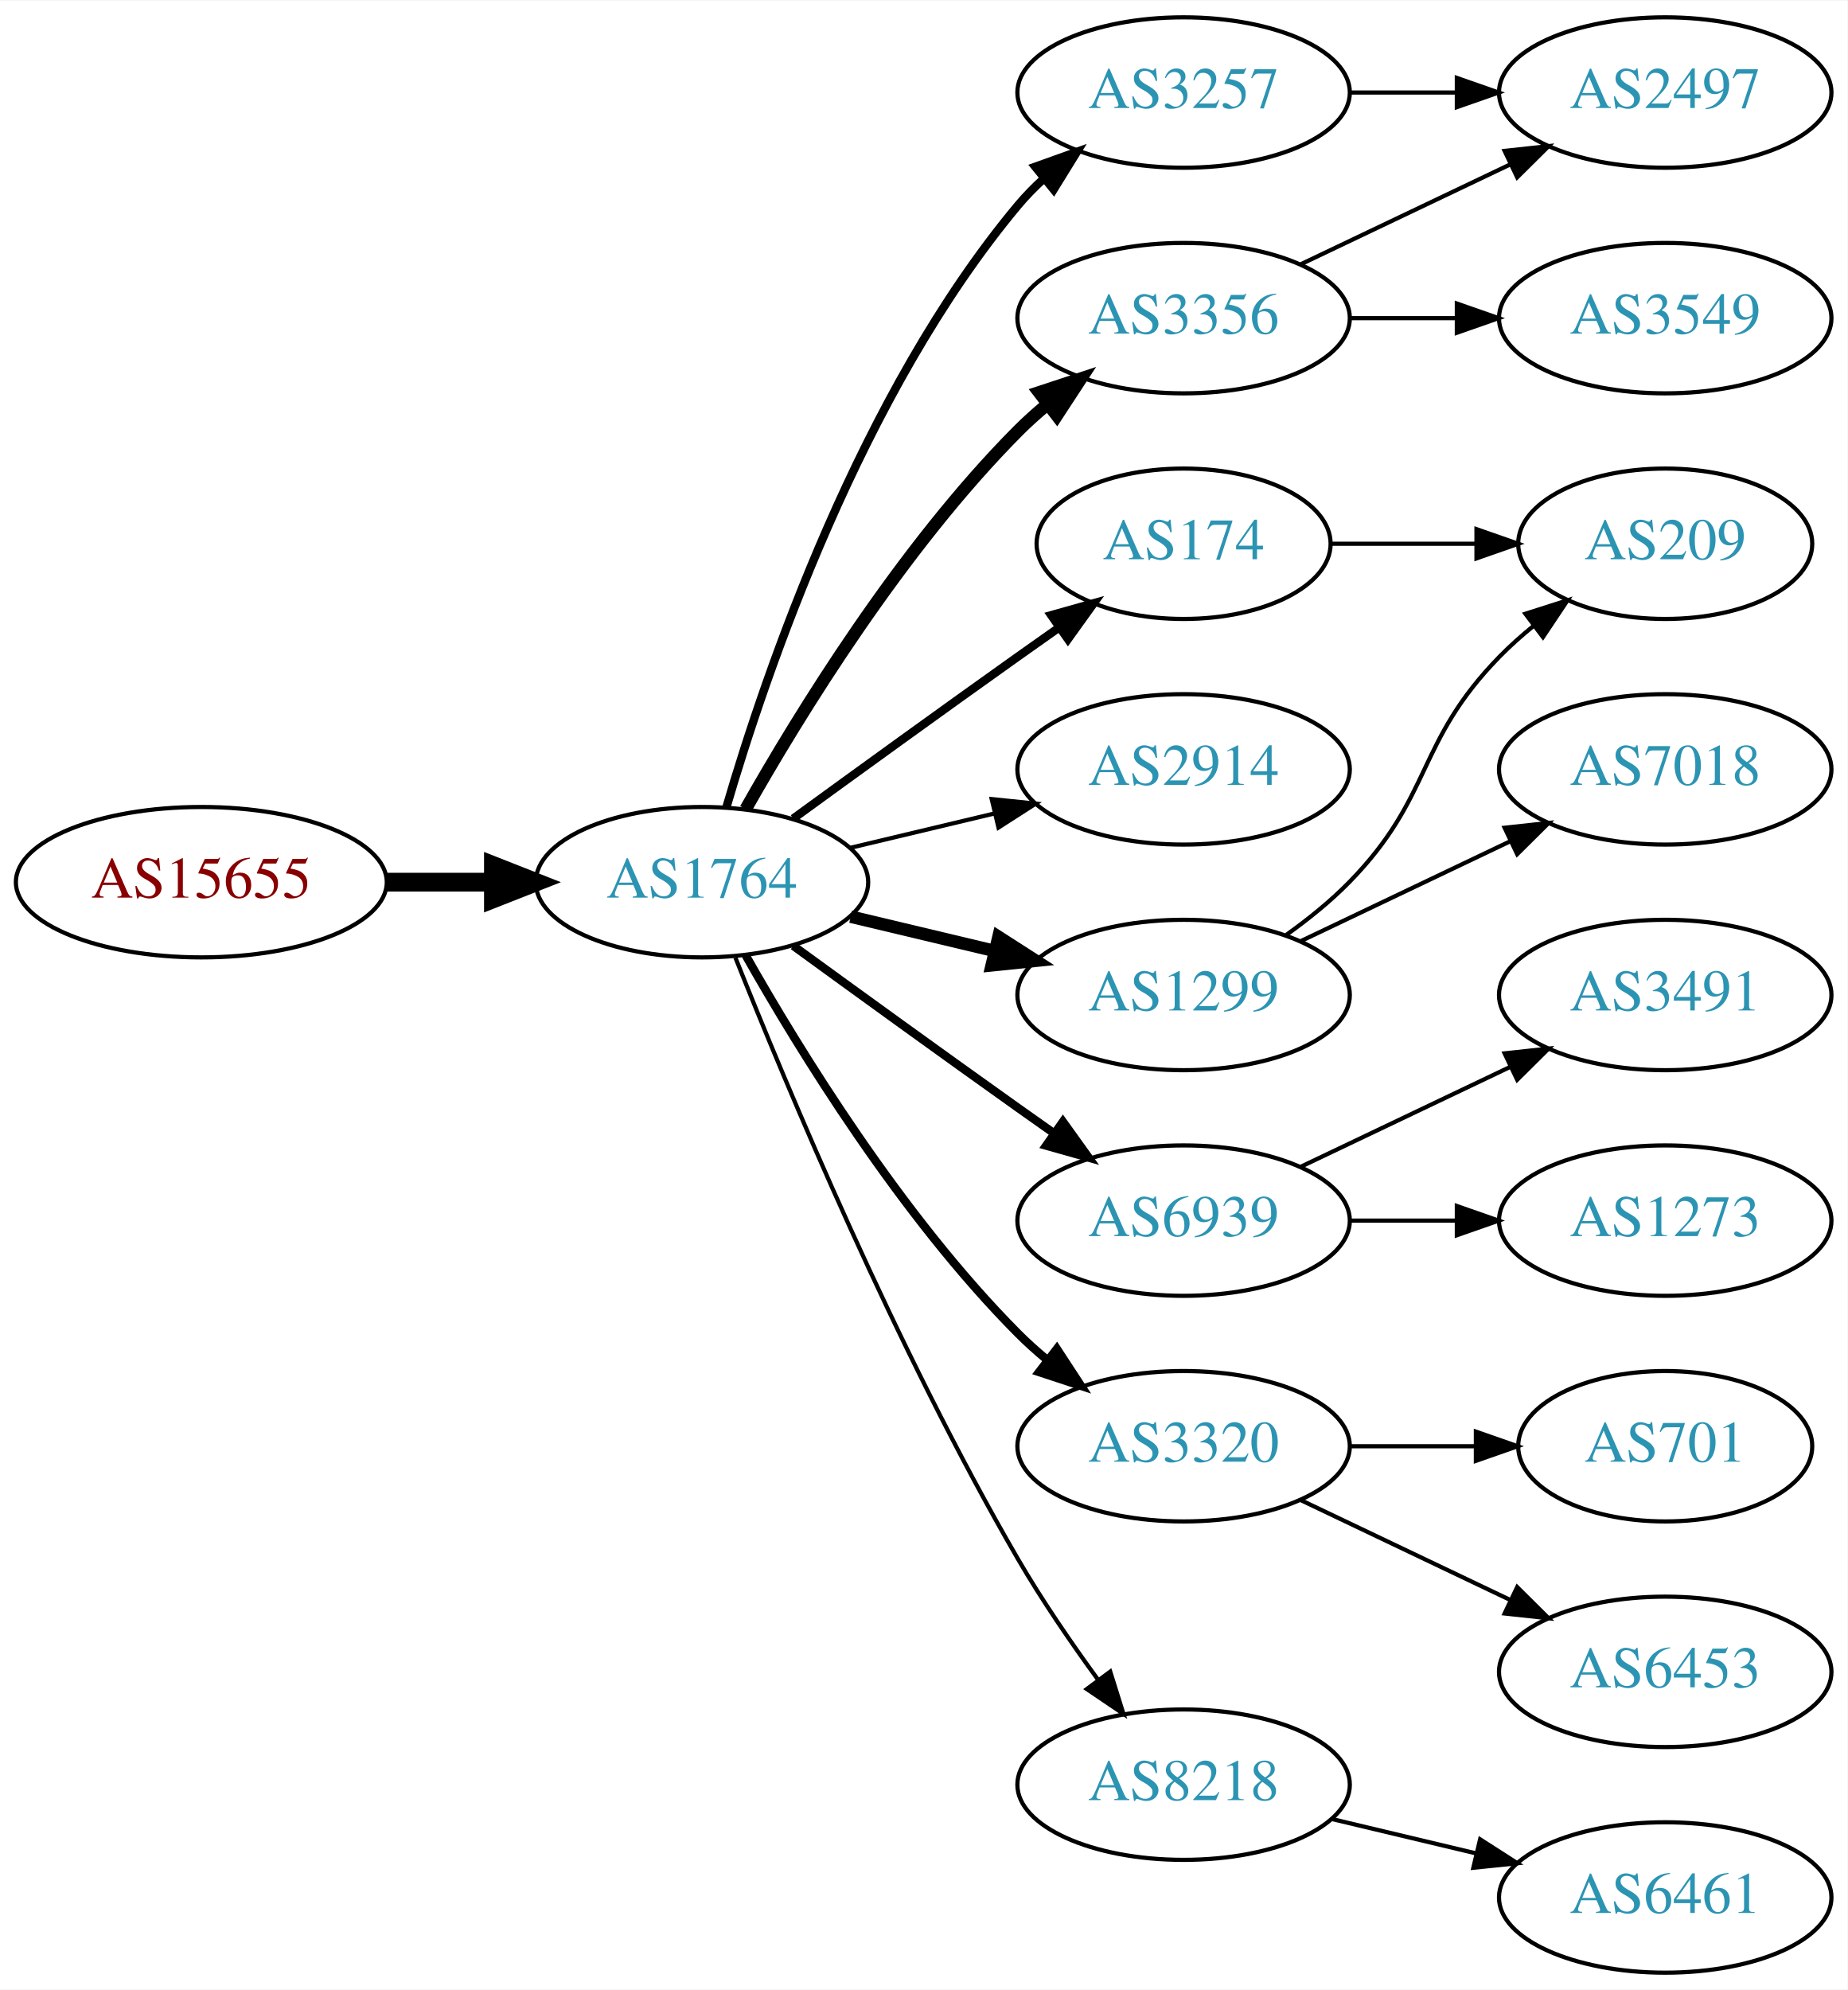
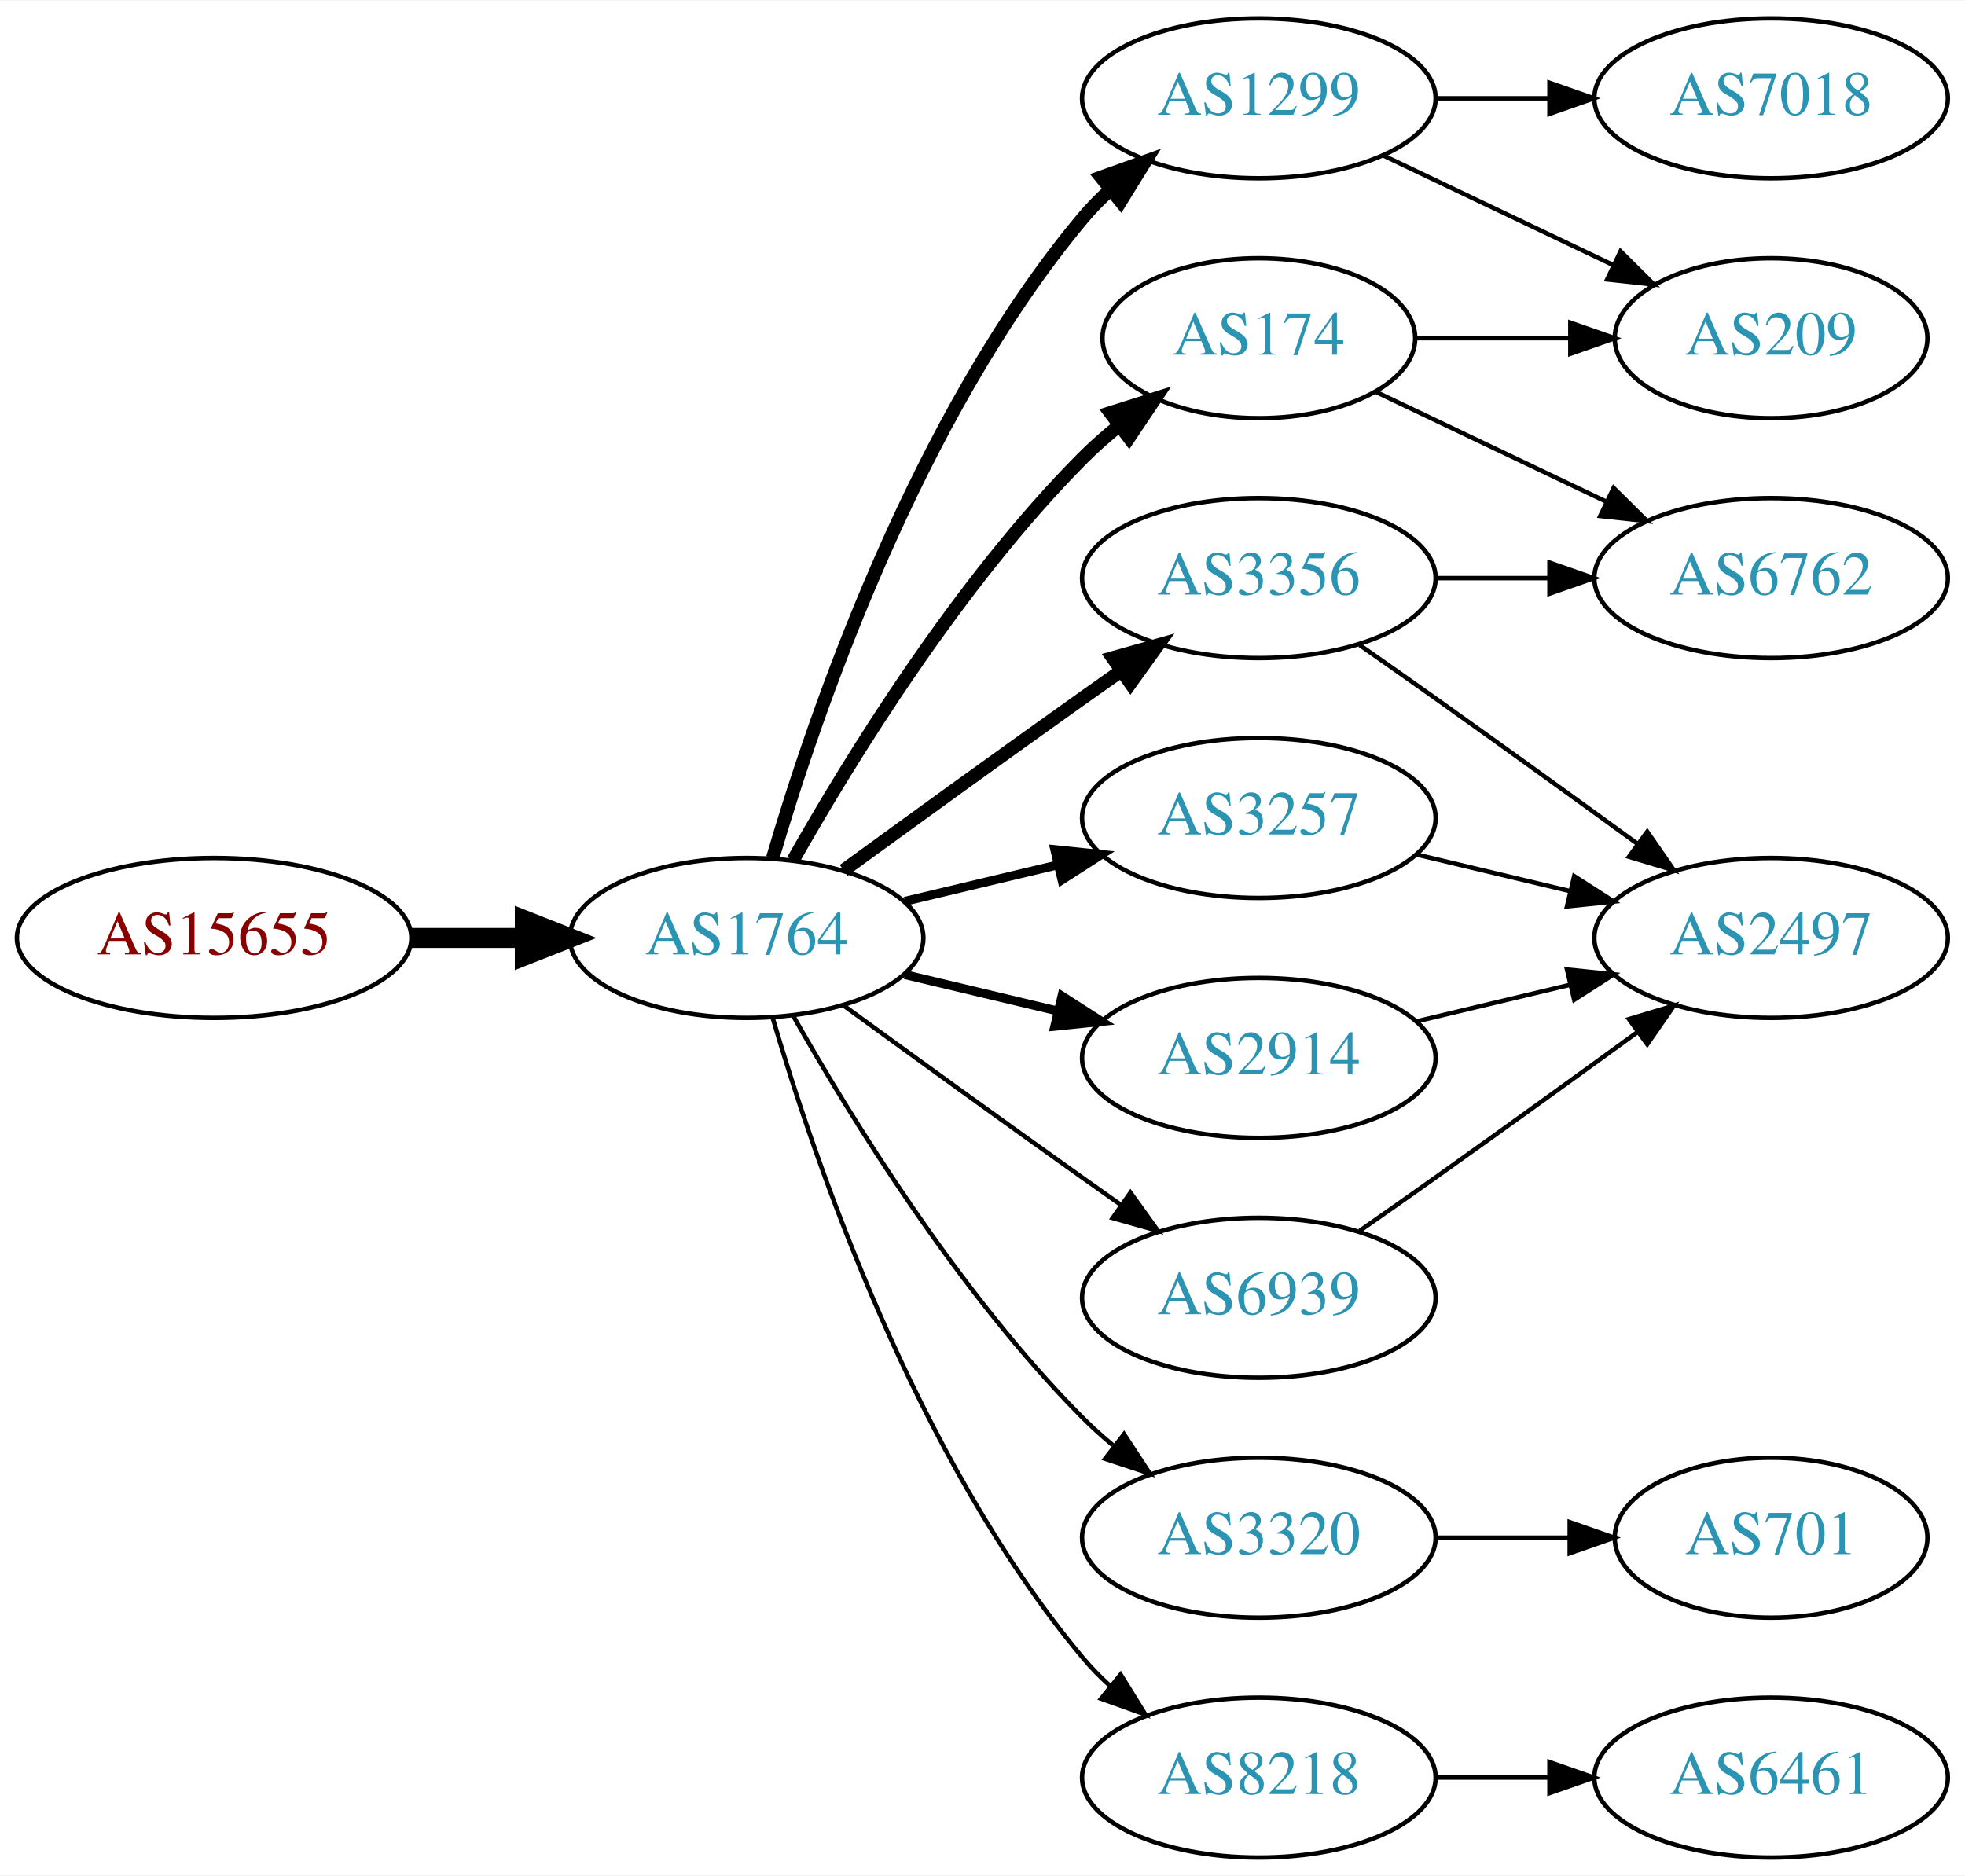
- <svg xmlns="http://www.w3.org/2000/svg" xmlns:xlink="http://www.w3.org/1999/xlink" width="442pt" height="476pt" viewBox="0.00 0.00 442.27 476.00">
-   <g id="graph0" class="graph" transform="scale(1 1) rotate(0) translate(4 472)">
-     <polygon fill="white" stroke="none" points="-4,4 -4,-472 438.271,-472 438.271,4 -4,4" />
+ <svg xmlns="http://www.w3.org/2000/svg" xmlns:xlink="http://www.w3.org/1999/xlink" width="442pt" height="422pt" viewBox="0.00 0.00 442.27 422.00">
+   <g id="graph0" class="graph" transform="scale(1 1) rotate(0) translate(4 418)">
+     <polygon fill="white" stroke="none" points="-4,4 -4,-418 438.271,-418 438.271,4 -4,4" />
    <g id="node1" class="node">
      <g id="a_node1">
        <a xlink:href="/asn/15655" xlink:title="AS15655 ~ MANZ Solutions GmbH [AT]">
-           <ellipse fill="#ffffff" stroke="black" cx="44.196" cy="-261" rx="44.393" ry="18" />
-           <text text-anchor="middle" x="44.196" y="-257.3" font-family="Times,serif" font-size="14.00" fill="#880000">AS15655</text>
+           <ellipse fill="#ffffff" stroke="black" cx="44.196" cy="-207" rx="44.393" ry="18" />
+           <text text-anchor="middle" x="44.196" y="-203.3" font-family="Times,serif" font-size="14.00" fill="#880000">AS15655</text>
        </a>
      </g>
    </g>
    <g id="node2" class="node">
      <g id="a_node2">
        <a xlink:href="/asn/1764" xlink:title="AS1764 ~ NEXTLAYER-AS [AT]">
-           <ellipse fill="#ffffff" stroke="black" cx="164.039" cy="-261" rx="39.794" ry="18" />
-           <text text-anchor="middle" x="164.039" y="-257.3" font-family="Times,serif" font-size="14.00" fill="#2c94b3">AS1764</text>
+           <ellipse fill="#ffffff" stroke="black" cx="164.039" cy="-207" rx="39.794" ry="18" />
+           <text text-anchor="middle" x="164.039" y="-203.3" font-family="Times,serif" font-size="14.00" fill="#2c94b3">AS1764</text>
        </a>
      </g>
    </g>
    <g id="edge1" class="edge">
-       <path fill="none" stroke="black" stroke-width="4.5" d="M88.407,-261C96.72,-261 105.482,-261 113.965,-261" />
-       <polygon fill="black" stroke="black" stroke-width="4.5" points="114.123,-264.938 124.123,-261 114.123,-257.063 114.123,-264.938" />
+       <path fill="none" stroke="black" stroke-width="4.5" d="M88.407,-207C96.72,-207 105.482,-207 113.965,-207" />
+       <polygon fill="black" stroke="black" stroke-width="4.5" points="114.123,-210.938 124.123,-207 114.123,-203.063 114.123,-210.938" />
    </g>
    <g id="node3" class="node">
      <g id="a_node3">
+         <a xlink:href="/asn/1299" xlink:title="AS1299 ~ Telia Carrier [EU]">
+           <ellipse fill="#ffffff" stroke="black" cx="279.332" cy="-396" rx="39.794" ry="18" />
+           <text text-anchor="middle" x="279.332" y="-392.3" font-family="Times,serif" font-size="14.00" fill="#2c94b3">AS1299</text>
+         </a>
+       </g>
+     </g>
+     <g id="edge2" class="edge">
+       <path fill="none" stroke="black" stroke-width="3" d="M169.913,-225.002C179.227,-256.844 202.043,-323.981 239.685,-369 241.555,-371.237 243.654,-373.374 245.88,-375.396" />
+       <polygon fill="black" stroke="black" stroke-width="3" points="243.823,-378.234 253.799,-381.804 248.227,-372.793 243.823,-378.234" />
+     </g>
+     <g id="node4" class="node">
+       <g id="a_node4">
+         <a xlink:href="/asn/3257" xlink:title="AS3257 ~ GTT [DE]">
+           <ellipse fill="#ffffff" stroke="black" cx="279.332" cy="-234" rx="39.794" ry="18" />
+           <text text-anchor="middle" x="279.332" y="-230.3" font-family="Times,serif" font-size="14.00" fill="#2c94b3">AS3257</text>
+         </a>
+       </g>
+     </g>
+     <g id="edge3" class="edge">
+       <path fill="none" stroke="black" stroke-width="2" d="M199.646,-215.248C210.517,-217.838 222.671,-220.735 234.114,-223.462" />
+       <polygon fill="black" stroke="black" stroke-width="2" points="233.397,-226.889 243.936,-225.803 235.02,-220.08 233.397,-226.889" />
+     </g>
+     <g id="node5" class="node">
+       <g id="a_node5">
+         <a xlink:href="/asn/2914" xlink:title="AS2914 ~ NTT America, Inc. [US]">
+           <ellipse fill="#ffffff" stroke="black" cx="279.332" cy="-180" rx="39.794" ry="18" />
+           <text text-anchor="middle" x="279.332" y="-176.3" font-family="Times,serif" font-size="14.00" fill="#2c94b3">AS2914</text>
+         </a>
+       </g>
+     </g>
+     <g id="edge4" class="edge">
+       <path fill="none" stroke="black" stroke-width="2" d="M199.646,-198.752C210.517,-196.162 222.671,-193.265 234.114,-190.538" />
+       <polygon fill="black" stroke="black" stroke-width="2" points="235.02,-193.92 243.936,-188.197 233.397,-187.111 235.02,-193.92" />
+     </g>
+     <g id="node6" class="node">
+       <g id="a_node6">
+         <a xlink:href="/asn/3356" xlink:title="AS3356 ~ Level 3 Parent, LLC [US]">
+           <ellipse fill="#ffffff" stroke="black" cx="279.332" cy="-288" rx="39.794" ry="18" />
+           <text text-anchor="middle" x="279.332" y="-284.3" font-family="Times,serif" font-size="14.00" fill="#2c94b3">AS3356</text>
+         </a>
+       </g>
+     </g>
+     <g id="edge5" class="edge">
+       <path fill="none" stroke="black" stroke-width="3" d="M185.887,-222.222C200.821,-233.091 221.435,-248.025 239.685,-261 242.506,-263.005 245.449,-265.085 248.397,-267.159" />
+       <polygon fill="black" stroke="black" stroke-width="3" points="246.424,-270.05 256.621,-272.926 250.443,-264.319 246.424,-270.05" />
+     </g>
+     <g id="node7" class="node">
+       <g id="a_node7">
+         <a xlink:href="/asn/6939" xlink:title="AS6939 ~ Hurricane Electric LLC [US]">
+           <ellipse fill="#ffffff" stroke="black" cx="279.332" cy="-126" rx="39.794" ry="18" />
+           <text text-anchor="middle" x="279.332" y="-122.3" font-family="Times,serif" font-size="14.00" fill="#2c94b3">AS6939</text>
+         </a>
+       </g>
+     </g>
+     <g id="edge6" class="edge">
+       <path fill="none" stroke="black" d="M185.887,-191.778C200.821,-180.909 221.435,-165.975 239.685,-153 242.506,-150.995 245.449,-148.915 248.397,-146.841" />
+       <polygon fill="black" stroke="black" points="250.443,-149.681 256.621,-141.074 246.424,-143.95 250.443,-149.681" />
+     </g>
+     <g id="node8" class="node">
+       <g id="a_node8">
        <a xlink:href="/asn/174" xlink:title="AS174 ~ Cogent Communications [US]">
          <ellipse fill="#ffffff" stroke="black" cx="279.332" cy="-342" rx="35.194" ry="18" />
          <text text-anchor="middle" x="279.332" y="-338.3" font-family="Times,serif" font-size="14.00" fill="#2c94b3">AS174</text>
        </a>
      </g>
    </g>
-     <g id="edge2" class="edge">
-       <path fill="none" stroke="black" stroke-width="2" d="M185.887,-276.222C200.821,-287.091 221.435,-302.025 239.685,-315 242.895,-317.282 246.264,-319.661 249.619,-322.018" />
-       <polygon fill="black" stroke="black" stroke-width="2" points="247.631,-324.899 257.83,-327.77 251.647,-319.166 247.631,-324.899" />
-     </g>
-     <g id="node4" class="node">
-       <g id="a_node4">
-         <a xlink:href="/asn/3257" xlink:title="AS3257 ~ GTT [DE]">
-           <ellipse fill="#ffffff" stroke="black" cx="279.332" cy="-450" rx="39.794" ry="18" />
-           <text text-anchor="middle" x="279.332" y="-446.3" font-family="Times,serif" font-size="14.00" fill="#2c94b3">AS3257</text>
-         </a>
-       </g>
-     </g>
-     <g id="edge3" class="edge">
-       <path fill="none" stroke="black" stroke-width="2" d="M169.913,-279.002C179.227,-310.844 202.043,-377.981 239.685,-423 241.555,-425.237 243.654,-427.374 245.88,-429.396" />
-       <polygon fill="black" stroke="black" stroke-width="2" points="243.823,-432.234 253.799,-435.804 248.227,-426.793 243.823,-432.234" />
-     </g>
-     <g id="node5" class="node">
-       <g id="a_node5">
-         <a xlink:href="/asn/3356" xlink:title="AS3356 ~ Level 3 Parent, LLC [US]">
-           <ellipse fill="#ffffff" stroke="black" cx="279.332" cy="-396" rx="39.794" ry="18" />
-           <text text-anchor="middle" x="279.332" y="-392.3" font-family="Times,serif" font-size="14.00" fill="#2c94b3">AS3356</text>
-         </a>
-       </g>
-     </g>
-     <g id="edge4" class="edge">
-       <path fill="none" stroke="black" stroke-width="3" d="M174.498,-278.49C187.28,-301.096 211.712,-340.886 239.685,-369 241.796,-371.121 244.092,-373.188 246.477,-375.171" />
-       <polygon fill="black" stroke="black" stroke-width="3" points="244.73,-378.242 254.793,-381.556 248.993,-372.69 244.73,-378.242" />
-     </g>
-     <g id="node6" class="node">
-       <g id="a_node6">
-         <a xlink:href="/asn/2914" xlink:title="AS2914 ~ NTT America, Inc. [US]">
-           <ellipse fill="#ffffff" stroke="black" cx="279.332" cy="-288" rx="39.794" ry="18" />
-           <text text-anchor="middle" x="279.332" y="-284.3" font-family="Times,serif" font-size="14.00" fill="#2c94b3">AS2914</text>
-         </a>
-       </g>
-     </g>
-     <g id="edge5" class="edge">
-       <path fill="none" stroke="black" d="M199.646,-269.248C210.517,-271.838 222.671,-274.735 234.114,-277.462" />
-       <polygon fill="black" stroke="black" points="233.397,-280.889 243.936,-279.803 235.02,-274.08 233.397,-280.889" />
-     </g>
-     <g id="node7" class="node">
-       <g id="a_node7">
-         <a xlink:href="/asn/6939" xlink:title="AS6939 ~ Hurricane Electric LLC [US]">
-           <ellipse fill="#ffffff" stroke="black" cx="279.332" cy="-180" rx="39.794" ry="18" />
-           <text text-anchor="middle" x="279.332" y="-176.3" font-family="Times,serif" font-size="14.00" fill="#2c94b3">AS6939</text>
-         </a>
-       </g>
-     </g>
-     <g id="edge6" class="edge">
-       <path fill="none" stroke="black" stroke-width="2" d="M185.887,-245.778C200.821,-234.909 221.435,-219.975 239.685,-207 242.506,-204.995 245.449,-202.915 248.397,-200.841" />
-       <polygon fill="black" stroke="black" stroke-width="2" points="250.443,-203.681 256.621,-195.074 246.424,-197.95 250.443,-203.681" />
-     </g>
-     <g id="node8" class="node">
-       <g id="a_node8">
-         <a xlink:href="/asn/1299" xlink:title="AS1299 ~ Telia Carrier [EU]">
-           <ellipse fill="#ffffff" stroke="black" cx="279.332" cy="-234" rx="39.794" ry="18" />
-           <text text-anchor="middle" x="279.332" y="-230.3" font-family="Times,serif" font-size="14.00" fill="#2c94b3">AS1299</text>
-         </a>
-       </g>
-     </g>
    <g id="edge7" class="edge">
-       <path fill="none" stroke="black" stroke-width="3" d="M199.646,-252.752C210.517,-250.162 222.671,-247.265 234.114,-244.538" />
-       <polygon fill="black" stroke="black" stroke-width="3" points="235.02,-247.92 243.936,-242.197 233.397,-241.111 235.02,-247.92" />
+       <path fill="none" stroke="black" stroke-width="3" d="M174.498,-224.49C187.28,-247.096 211.712,-286.886 239.685,-315 242.185,-317.513 244.946,-319.949 247.807,-322.261" />
+       <polygon fill="black" stroke="black" stroke-width="3" points="245.905,-325.21 256.004,-328.413 250.108,-319.611 245.905,-325.21" />
    </g>
    <g id="node9" class="node">
      <g id="a_node9">
        <a xlink:href="/asn/3320" xlink:title="AS3320 ~ DTAG [DE]">
-           <ellipse fill="#ffffff" stroke="black" cx="279.332" cy="-126" rx="39.794" ry="18" />
-           <text text-anchor="middle" x="279.332" y="-122.3" font-family="Times,serif" font-size="14.00" fill="#2c94b3">AS3320</text>
+           <ellipse fill="#ffffff" stroke="black" cx="279.332" cy="-72" rx="39.794" ry="18" />
+           <text text-anchor="middle" x="279.332" y="-68.3" font-family="Times,serif" font-size="14.00" fill="#2c94b3">AS3320</text>
        </a>
      </g>
    </g>
    <g id="edge8" class="edge">
-       <path fill="none" stroke="black" stroke-width="2" d="M174.498,-243.51C187.28,-220.904 211.712,-181.114 239.685,-153 241.796,-150.879 244.092,-148.812 246.477,-146.829" />
-       <polygon fill="black" stroke="black" stroke-width="2" points="248.993,-149.31 254.793,-140.444 244.73,-143.758 248.993,-149.31" />
+       <path fill="none" stroke="black" d="M174.498,-189.51C187.28,-166.904 211.712,-127.114 239.685,-99 241.796,-96.879 244.092,-94.812 246.477,-92.829" />
+       <polygon fill="black" stroke="black" points="248.993,-95.31 254.793,-86.444 244.73,-89.758 248.993,-95.31" />
    </g>
    <g id="node10" class="node">
      <g id="a_node10">
        <a xlink:href="/asn/8218" xlink:title="AS8218 ~ legacy Neotelecoms [FR]">
-           <ellipse fill="#ffffff" stroke="black" cx="279.332" cy="-45" rx="39.794" ry="18" />
-           <text text-anchor="middle" x="279.332" y="-41.3" font-family="Times,serif" font-size="14.00" fill="#2c94b3">AS8218</text>
+           <ellipse fill="#ffffff" stroke="black" cx="279.332" cy="-18" rx="39.794" ry="18" />
+           <text text-anchor="middle" x="279.332" y="-14.3" font-family="Times,serif" font-size="14.00" fill="#2c94b3">AS8218</text>
        </a>
      </g>
    </g>
    <g id="edge9" class="edge">
-       <path fill="none" stroke="black" d="M172.042,-242.949C184.169,-212.43 210.587,-149.067 239.685,-99 245.392,-89.181 252.43,-78.922 258.929,-70.016" />
-       <polygon fill="black" stroke="black" points="261.77,-72.061 264.934,-61.95 256.155,-67.881 261.77,-72.061" />
+       <path fill="none" stroke="black" d="M169.913,-188.998C179.227,-157.156 202.043,-90.019 239.685,-45 241.555,-42.763 243.654,-40.626 245.88,-38.604" />
+       <polygon fill="black" stroke="black" points="248.227,-41.208 253.799,-32.196 243.823,-35.766 248.227,-41.208" />
    </g>
    <g id="node11" class="node">
      <g id="a_node11">
+         <a xlink:href="/asn/7018" xlink:title="AS7018 ~ AT&amp;T Services, Inc. [US]">
+           <ellipse fill="#ffffff" stroke="black" cx="394.625" cy="-396" rx="39.794" ry="18" />
+           <text text-anchor="middle" x="394.625" y="-392.3" font-family="Times,serif" font-size="14.00" fill="#2c94b3">AS7018</text>
+         </a>
+       </g>
+     </g>
+     <g id="edge10" class="edge">
+       <path fill="none" stroke="black" d="M319.004,-396C327.207,-396 335.971,-396 344.503,-396" />
+       <polygon fill="black" stroke="black" points="344.742,-399.5 354.742,-396 344.742,-392.5 344.742,-399.5" />
+     </g>
+     <g id="node12" class="node">
+       <g id="a_node12">
        <a xlink:href="/asn/209" xlink:title="AS209 ~ CenturyLink Communications, LLC [US]">
          <ellipse fill="#ffffff" stroke="black" cx="394.625" cy="-342" rx="35.194" ry="18" />
          <text text-anchor="middle" x="394.625" y="-338.3" font-family="Times,serif" font-size="14.00" fill="#2c94b3">AS209</text>
        </a>
      </g>
    </g>
-     <g id="edge10" class="edge">
+     <g id="edge11" class="edge">
+       <path fill="none" stroke="black" d="M307.468,-383.066C322.9,-375.71 342.385,-366.423 358.92,-358.541" />
+       <polygon fill="black" stroke="black" points="360.741,-361.551 368.262,-354.089 357.729,-355.232 360.741,-361.551" />
+     </g>
+     <g id="node13" class="node">
+       <g id="a_node13">
+         <a xlink:href="/asn/2497" xlink:title="AS2497 ~ Internet Initiative Japan Inc. [JP]">
+           <ellipse fill="#ffffff" stroke="black" cx="394.625" cy="-207" rx="39.794" ry="18" />
+           <text text-anchor="middle" x="394.625" y="-203.3" font-family="Times,serif" font-size="14.00" fill="#2c94b3">AS2497</text>
+         </a>
+       </g>
+     </g>
+     <g id="edge12" class="edge">
+       <path fill="none" stroke="black" d="M314.939,-225.752C325.81,-223.162 337.964,-220.265 349.407,-217.538" />
+       <polygon fill="black" stroke="black" points="350.313,-220.92 359.229,-215.197 348.69,-214.111 350.313,-220.92" />
+     </g>
+     <g id="edge13" class="edge">
+       <path fill="none" stroke="black" d="M314.939,-188.248C325.81,-190.838 337.964,-193.735 349.407,-196.462" />
+       <polygon fill="black" stroke="black" points="348.69,-199.889 359.229,-198.803 350.313,-193.08 348.69,-199.889" />
+     </g>
+     <g id="edge15" class="edge">
+       <path fill="none" stroke="black" d="M302.042,-272.926C307.577,-269.057 313.508,-264.889 318.978,-261 334.092,-250.255 350.826,-238.167 364.613,-228.156" />
+       <polygon fill="black" stroke="black" points="366.746,-230.933 372.776,-222.222 362.63,-225.271 366.746,-230.933" />
+     </g>
+     <g id="node14" class="node">
+       <g id="a_node14">
+         <a xlink:href="/asn/6762" xlink:title="AS6762 ~ TELECOM ITALIA SPARKLE S.p.A. [IT]">
+           <ellipse fill="#ffffff" stroke="black" cx="394.625" cy="-288" rx="39.794" ry="18" />
+           <text text-anchor="middle" x="394.625" y="-284.3" font-family="Times,serif" font-size="14.00" fill="#2c94b3">AS6762</text>
+         </a>
+       </g>
+     </g>
+     <g id="edge14" class="edge">
+       <path fill="none" stroke="black" d="M319.004,-288C327.207,-288 335.971,-288 344.503,-288" />
+       <polygon fill="black" stroke="black" points="344.742,-291.5 354.742,-288 344.742,-284.5 344.742,-291.5" />
+     </g>
+     <g id="edge16" class="edge">
+       <path fill="none" stroke="black" d="M302.042,-141.074C307.577,-144.943 313.508,-149.111 318.978,-153 334.092,-163.745 350.826,-175.833 364.613,-185.844" />
+       <polygon fill="black" stroke="black" points="362.63,-188.729 372.776,-191.778 366.746,-183.067 362.63,-188.729" />
+     </g>
+     <g id="edge18" class="edge">
      <path fill="none" stroke="black" d="M314.631,-342C325.501,-342 337.678,-342 349.156,-342" />
      <polygon fill="black" stroke="black" points="349.442,-345.5 359.442,-342 349.442,-338.5 349.442,-345.5" />
    </g>
-     <g id="node12" class="node">
-       <g id="a_node12">
-         <a xlink:href="/asn/2497" xlink:title="AS2497 ~ Internet Initiative Japan Inc. [JP]">
-           <ellipse fill="#ffffff" stroke="black" cx="394.625" cy="-450" rx="39.794" ry="18" />
-           <text text-anchor="middle" x="394.625" y="-446.3" font-family="Times,serif" font-size="14.00" fill="#2c94b3">AS2497</text>
-         </a>
-       </g>
-     </g>
-     <g id="edge11" class="edge">
-       <path fill="none" stroke="black" d="M319.004,-450C327.207,-450 335.971,-450 344.503,-450" />
-       <polygon fill="black" stroke="black" points="344.742,-453.5 354.742,-450 344.742,-446.5 344.742,-453.5" />
-     </g>
-     <g id="edge13" class="edge">
-       <path fill="none" stroke="black" d="M307.468,-408.934C322.462,-416.081 341.283,-425.052 357.506,-432.785" />
-       <polygon fill="black" stroke="black" points="356.177,-436.028 366.71,-437.171 359.188,-429.709 356.177,-436.028" />
-     </g>
-     <g id="node13" class="node">
-       <g id="a_node13">
-         <a xlink:href="/asn/3549" xlink:title="AS3549 ~ Level 3 Parent, LLC [US]">
-           <ellipse fill="#ffffff" stroke="black" cx="394.625" cy="-396" rx="39.794" ry="18" />
-           <text text-anchor="middle" x="394.625" y="-392.3" font-family="Times,serif" font-size="14.00" fill="#2c94b3">AS3549</text>
-         </a>
-       </g>
-     </g>
-     <g id="edge12" class="edge">
-       <path fill="none" stroke="black" d="M319.004,-396C327.207,-396 335.971,-396 344.503,-396" />
-       <polygon fill="black" stroke="black" points="344.742,-399.5 354.742,-396 344.742,-392.5 344.742,-399.5" />
-     </g>
-     <g id="node14" class="node">
-       <g id="a_node14">
-         <a xlink:href="/asn/1273" xlink:title="AS1273 ~ Vodafone Group PLC [EU]">
-           <ellipse fill="#ffffff" stroke="black" cx="394.625" cy="-180" rx="39.794" ry="18" />
-           <text text-anchor="middle" x="394.625" y="-176.3" font-family="Times,serif" font-size="14.00" fill="#2c94b3">AS1273</text>
-         </a>
-       </g>
-     </g>
-     <g id="edge14" class="edge">
-       <path fill="none" stroke="black" d="M319.004,-180C327.207,-180 335.971,-180 344.503,-180" />
-       <polygon fill="black" stroke="black" points="344.742,-183.5 354.742,-180 344.742,-176.5 344.742,-183.5" />
+     <g id="edge17" class="edge">
+       <path fill="none" stroke="black" d="M305.757,-329.881C321.059,-322.587 340.783,-313.186 357.665,-305.14" />
+       <polygon fill="black" stroke="black" points="359.184,-308.293 366.705,-300.831 356.172,-301.974 359.184,-308.293" />
    </g>
    <g id="node15" class="node">
      <g id="a_node15">
-         <a xlink:href="/asn/3491" xlink:title="AS3491 ~ PCCW Global, Inc. [US]">
-           <ellipse fill="#ffffff" stroke="black" cx="394.625" cy="-234" rx="39.794" ry="18" />
-           <text text-anchor="middle" x="394.625" y="-230.3" font-family="Times,serif" font-size="14.00" fill="#2c94b3">AS3491</text>
-         </a>
-       </g>
-     </g>
-     <g id="edge15" class="edge">
-       <path fill="none" stroke="black" d="M307.468,-192.934C322.462,-200.081 341.283,-209.052 357.506,-216.785" />
-       <polygon fill="black" stroke="black" points="356.177,-220.028 366.71,-221.171 359.188,-213.709 356.177,-220.028" />
-     </g>
-     <g id="edge17" class="edge">
-       <path fill="none" stroke="black" d="M303.926,-248.389C309.182,-252.148 314.513,-256.437 318.978,-261 339.151,-281.617 334.806,-294.383 354.978,-315 357.457,-317.534 360.204,-319.983 363.056,-322.304" />
-       <polygon fill="black" stroke="black" points="361.148,-325.248 371.242,-328.468 365.359,-319.657 361.148,-325.248" />
+         <a xlink:href="/asn/701" xlink:title="AS701 ~ UUNET [US]">
+           <ellipse fill="#ffffff" stroke="black" cx="394.625" cy="-72" rx="35.194" ry="18" />
+           <text text-anchor="middle" x="394.625" y="-68.3" font-family="Times,serif" font-size="14.00" fill="#2c94b3">AS701</text>
+         </a>
+       </g>
+     </g>
+     <g id="edge19" class="edge">
+       <path fill="none" stroke="black" d="M319.004,-72C328.709,-72 339.2,-72 349.163,-72" />
+       <polygon fill="black" stroke="black" points="349.299,-75.5 359.299,-72 349.299,-68.5 349.299,-75.5" />
    </g>
    <g id="node16" class="node">
      <g id="a_node16">
-         <a xlink:href="/asn/7018" xlink:title="AS7018 ~ AT&amp;T Services, Inc. [US]">
-           <ellipse fill="#ffffff" stroke="black" cx="394.625" cy="-288" rx="39.794" ry="18" />
-           <text text-anchor="middle" x="394.625" y="-284.3" font-family="Times,serif" font-size="14.00" fill="#2c94b3">AS7018</text>
-         </a>
-       </g>
-     </g>
-     <g id="edge16" class="edge">
-       <path fill="none" stroke="black" d="M307.468,-246.934C322.462,-254.081 341.283,-263.052 357.506,-270.785" />
-       <polygon fill="black" stroke="black" points="356.177,-274.028 366.71,-275.171 359.188,-267.709 356.177,-274.028" />
-     </g>
-     <g id="node17" class="node">
-       <g id="a_node17">
-         <a xlink:href="/asn/6453" xlink:title="AS6453 ~ TATA COMMUNICATIONS (AMERICA) INC [US]">
-           <ellipse fill="#ffffff" stroke="black" cx="394.625" cy="-72" rx="39.794" ry="18" />
-           <text text-anchor="middle" x="394.625" y="-68.3" font-family="Times,serif" font-size="14.00" fill="#2c94b3">AS6453</text>
-         </a>
-       </g>
-     </g>
-     <g id="edge18" class="edge">
-       <path fill="none" stroke="black" d="M307.468,-113.066C322.462,-105.919 341.283,-96.948 357.506,-89.215" />
-       <polygon fill="black" stroke="black" points="359.188,-92.291 366.71,-84.829 356.177,-85.972 359.188,-92.291" />
-     </g>
-     <g id="node18" class="node">
-       <g id="a_node18">
-         <a xlink:href="/asn/701" xlink:title="AS701 ~ UUNET [US]">
-           <ellipse fill="#ffffff" stroke="black" cx="394.625" cy="-126" rx="35.194" ry="18" />
-           <text text-anchor="middle" x="394.625" y="-122.3" font-family="Times,serif" font-size="14.00" fill="#2c94b3">AS701</text>
-         </a>
-       </g>
-     </g>
-     <g id="edge19" class="edge">
-       <path fill="none" stroke="black" d="M319.004,-126C328.709,-126 339.2,-126 349.163,-126" />
-       <polygon fill="black" stroke="black" points="349.299,-129.5 359.299,-126 349.299,-122.5 349.299,-129.5" />
-     </g>
-     <g id="node19" class="node">
-       <g id="a_node19">
        <a xlink:href="/asn/6461" xlink:title="AS6461 ~ Zayo Bandwidth [US]">
          <ellipse fill="#ffffff" stroke="black" cx="394.625" cy="-18" rx="39.794" ry="18" />
          <text text-anchor="middle" x="394.625" y="-14.3" font-family="Times,serif" font-size="14.00" fill="#2c94b3">AS6461</text>
        </a>
      </g>
    </g>
    <g id="edge20" class="edge">
-       <path fill="none" stroke="black" d="M314.939,-36.752C325.81,-34.162 337.964,-31.265 349.407,-28.538" />
-       <polygon fill="black" stroke="black" points="350.313,-31.92 359.229,-26.197 348.69,-25.111 350.313,-31.92" />
+       <path fill="none" stroke="black" d="M319.004,-18C327.207,-18 335.971,-18 344.503,-18" />
+       <polygon fill="black" stroke="black" points="344.742,-21.5 354.742,-18 344.742,-14.5 344.742,-21.5" />
    </g>
  </g>
</svg>
